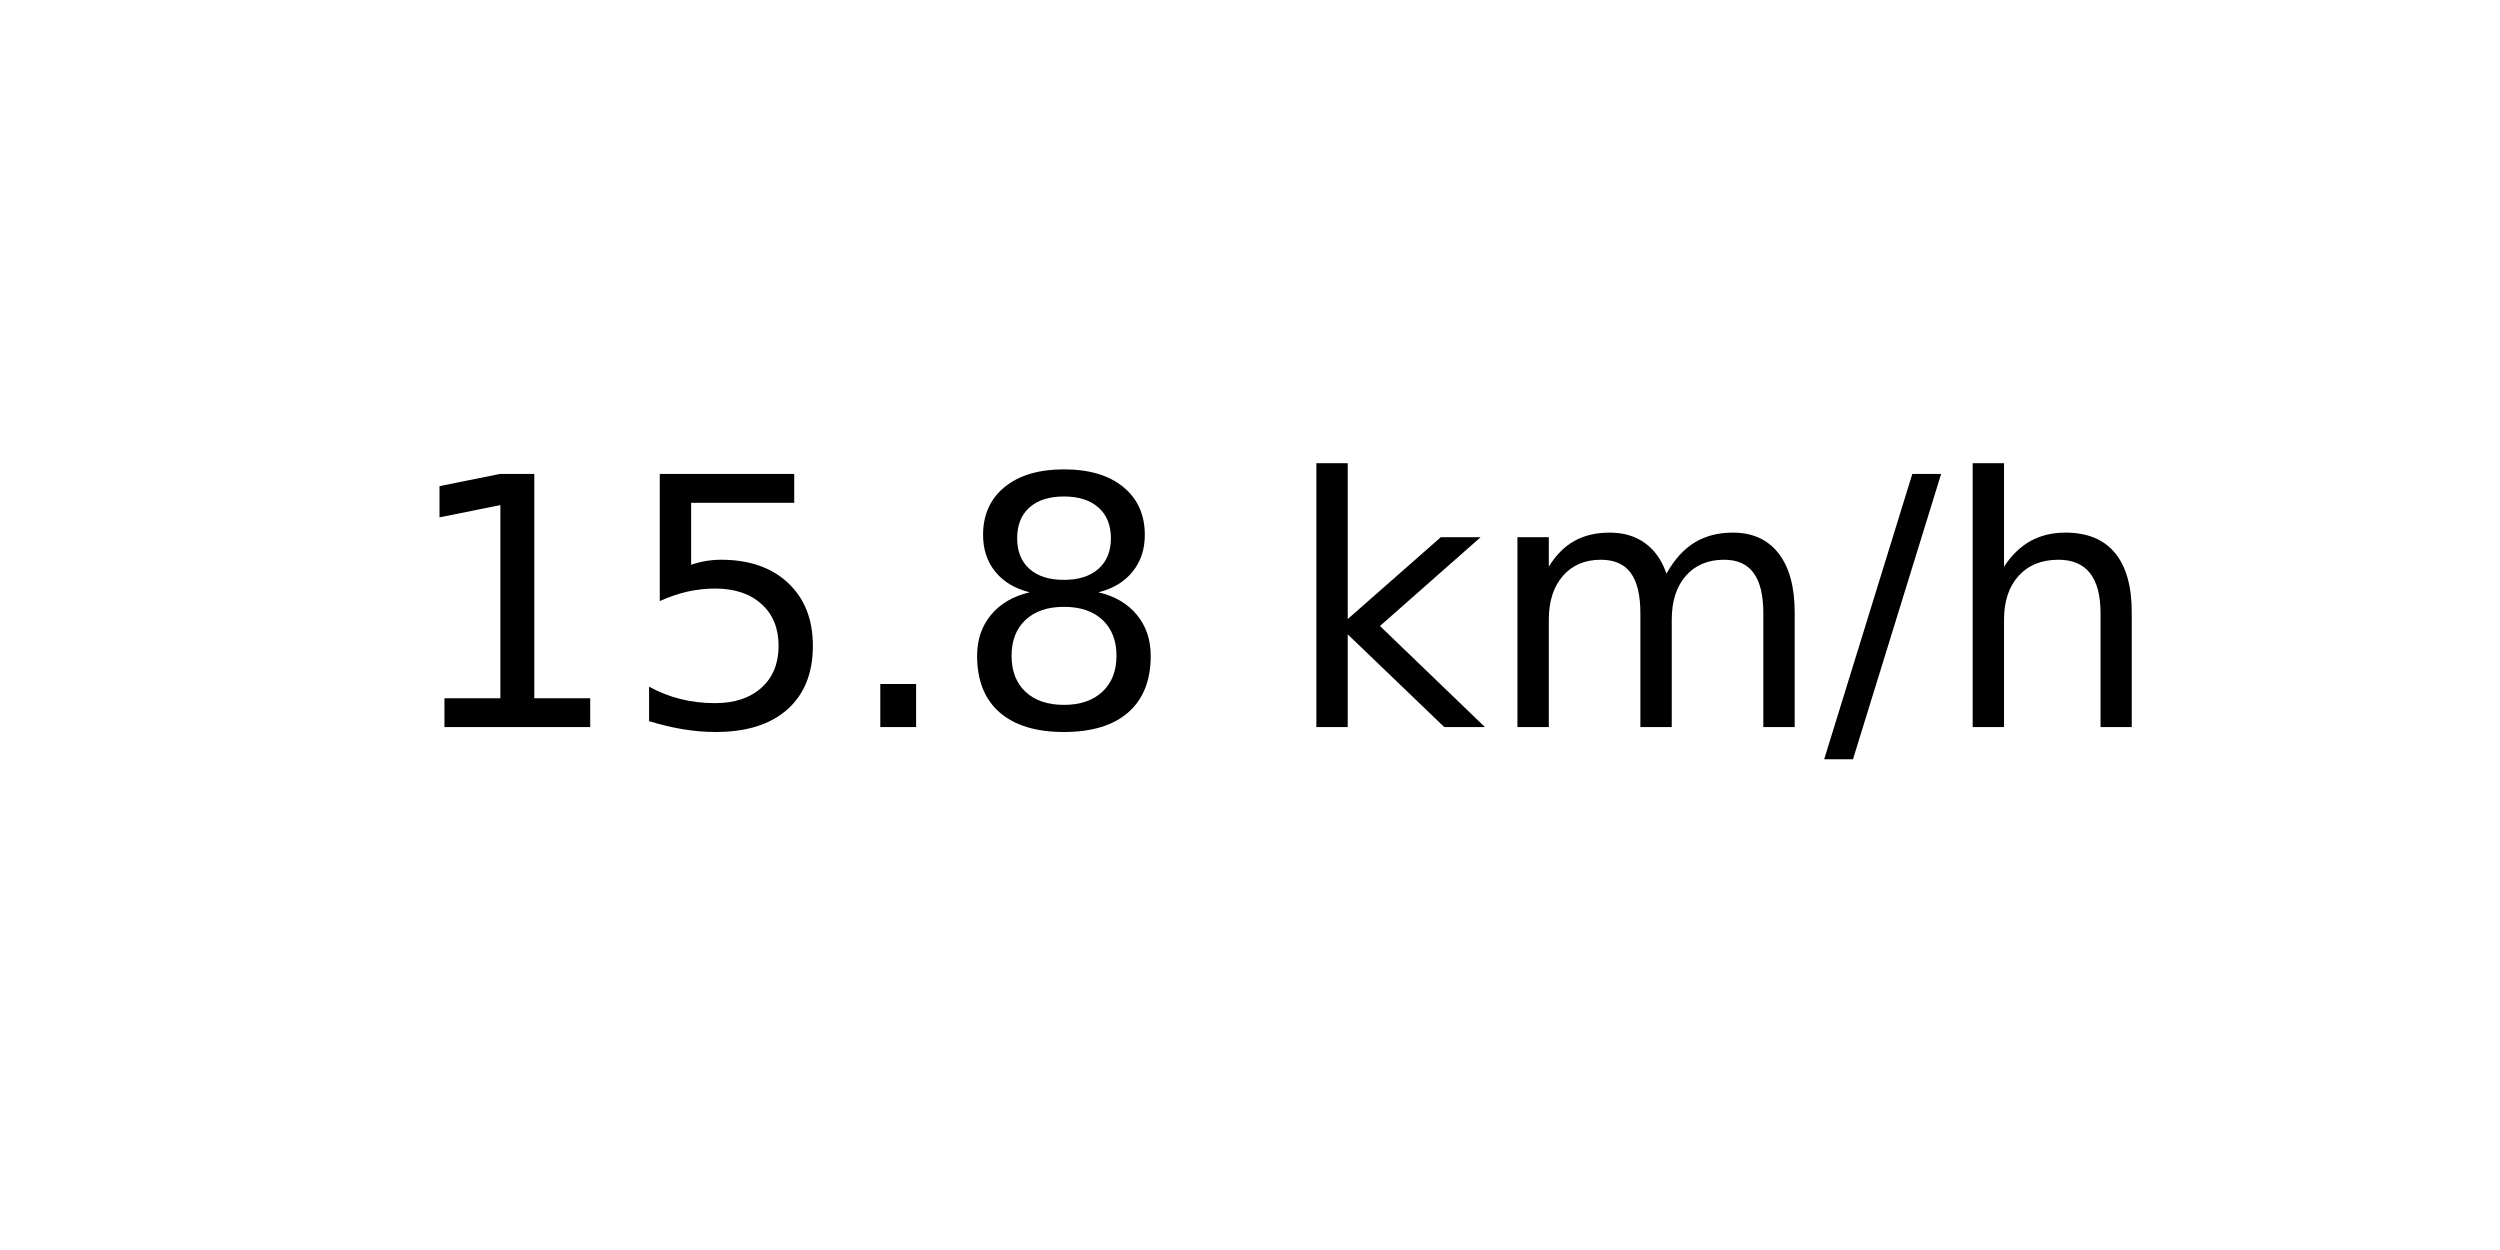
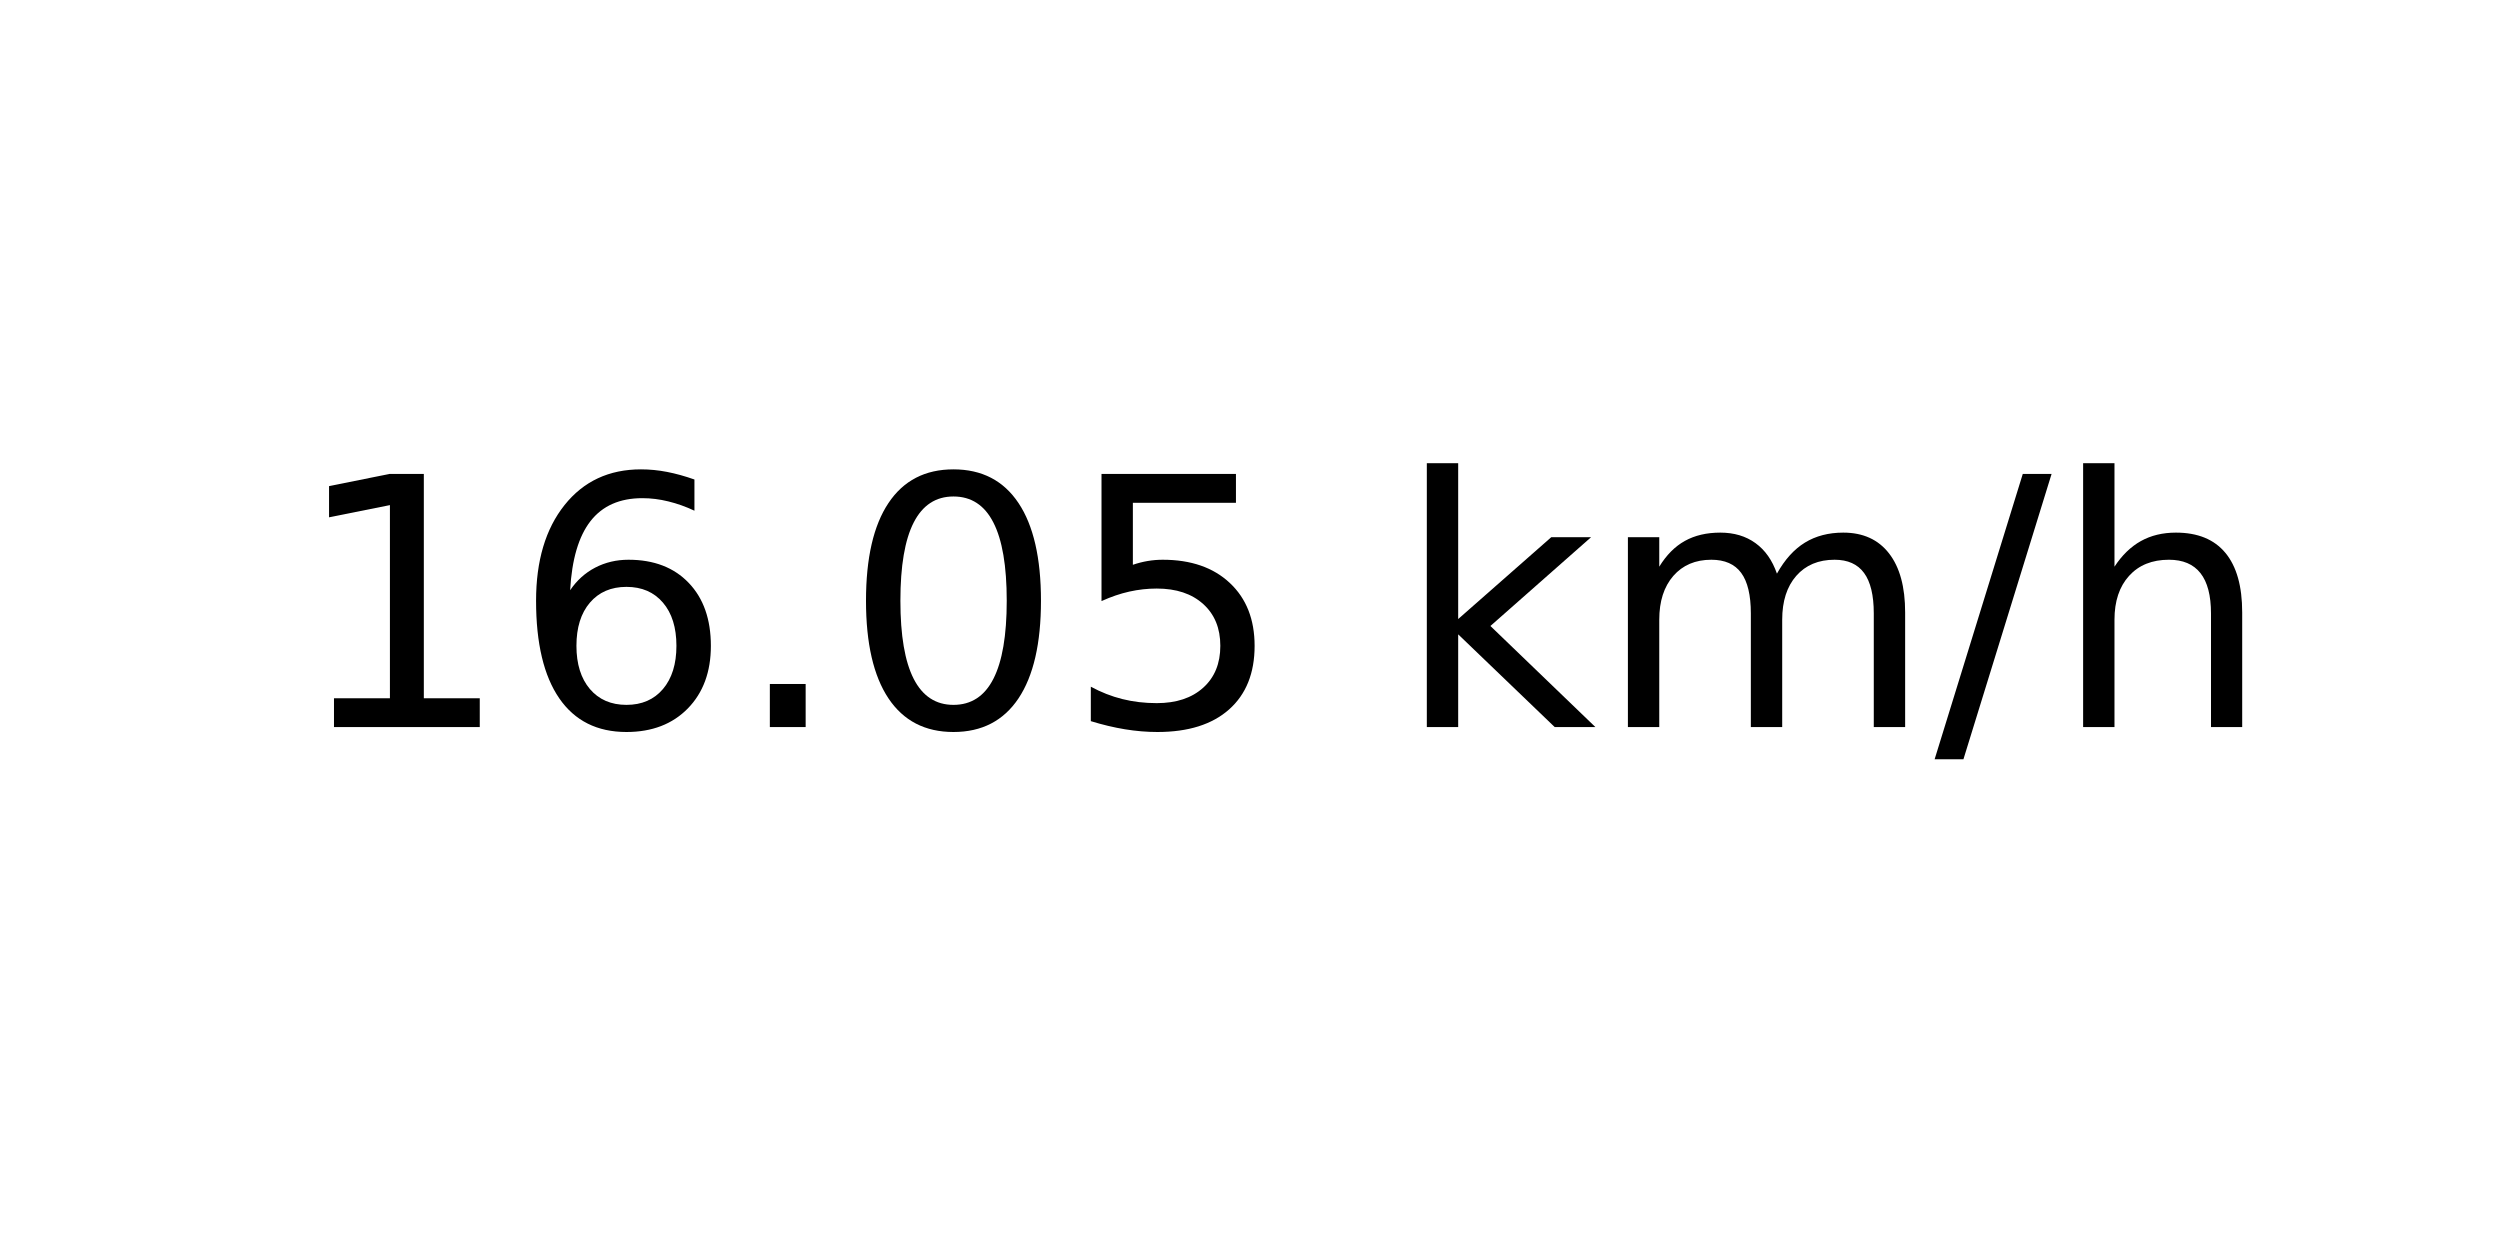
<svg xmlns="http://www.w3.org/2000/svg" xmlns:xlink="http://www.w3.org/1999/xlink" width="72pt" height="36pt" viewBox="0 0 72 36" version="1.1">
  <defs>
    <style type="text/css">*{stroke-linejoin: round; stroke-linecap: butt}</style>
  </defs>
  <g id="figure_1">
    <g id="axes_1">
      <g id="text_1">
-         <g transform="translate(11.55937 20.93937) scale(0.1 -0.1)">
+         <g transform="translate(8.378125 20.93937) scale(0.1 -0.1)">
          <defs>
            <path id="DejaVuSans-31" d="M 794 531  L 1825 531  L 1825 4091  L 703 3866  L 703 4441  L 1819 4666  L 2450 4666  L 2450 531  L 3481 531  L 3481 0  L 794 0  L 794 531  z " transform="scale(0.015625)" />
+             <path id="DejaVuSans-36" d="M 2113 2584  Q 1688 2584 1439 2293  Q 1191 2003 1191 1497  Q 1191 994 1439 701  Q 1688 409 2113 409  Q 2538 409 2786 701  Q 3034 994 3034 1497  Q 3034 2003 2786 2293  Q 2538 2584 2113 2584  z M 3366 4563  L 3366 3988  Q 3128 4100 2886 4159  Q 2644 4219 2406 4219  Q 1781 4219 1451 3797  Q 1122 3375 1075 2522  Q 1259 2794 1537 2939  Q 1816 3084 2150 3084  Q 2853 3084 3261 2657  Q 3669 2231 3669 1497  Q 3669 778 3244 343  Q 2819 -91 2113 -91  Q 1303 -91 875 529  Q 447 1150 447 2328  Q 447 3434 972 4092  Q 1497 4750 2381 4750  Q 2619 4750 2861 4703  Q 3103 4656 3366 4563  z " transform="scale(0.015625)" />
+             <path id="DejaVuSans-2e" d="M 684 794  L 1344 794  L 1344 0  L 684 0  L 684 794  z " transform="scale(0.015625)" />
+             <path id="DejaVuSans-30" d="M 2034 4250  Q 1547 4250 1301 3770  Q 1056 3291 1056 2328  Q 1056 1369 1301 889  Q 1547 409 2034 409  Q 2525 409 2770 889  Q 3016 1369 3016 2328  Q 3016 3291 2770 3770  Q 2525 4250 2034 4250  z M 2034 4750  Q 2819 4750 3233 4129  Q 3647 3509 3647 2328  Q 3647 1150 3233 529  Q 2819 -91 2034 -91  Q 1250 -91 836 529  Q 422 1150 422 2328  Q 422 3509 836 4129  Q 1250 4750 2034 4750  z " transform="scale(0.015625)" />
            <path id="DejaVuSans-35" d="M 691 4666  L 3169 4666  L 3169 4134  L 1269 4134  L 1269 2991  Q 1406 3038 1543 3061  Q 1681 3084 1819 3084  Q 2600 3084 3056 2656  Q 3513 2228 3513 1497  Q 3513 744 3044 326  Q 2575 -91 1722 -91  Q 1428 -91 1123 -41  Q 819 9 494 109  L 494 744  Q 775 591 1075 516  Q 1375 441 1709 441  Q 2250 441 2565 725  Q 2881 1009 2881 1497  Q 2881 1984 2565 2268  Q 2250 2553 1709 2553  Q 1456 2553 1204 2497  Q 953 2441 691 2322  L 691 4666  z " transform="scale(0.015625)" />
-             <path id="DejaVuSans-2e" d="M 684 794  L 1344 794  L 1344 0  L 684 0  L 684 794  z " transform="scale(0.015625)" />
-             <path id="DejaVuSans-38" d="M 2034 2216  Q 1584 2216 1326 1975  Q 1069 1734 1069 1313  Q 1069 891 1326 650  Q 1584 409 2034 409  Q 2484 409 2743 651  Q 3003 894 3003 1313  Q 3003 1734 2745 1975  Q 2488 2216 2034 2216  z M 1403 2484  Q 997 2584 770 2862  Q 544 3141 544 3541  Q 544 4100 942 4425  Q 1341 4750 2034 4750  Q 2731 4750 3128 4425  Q 3525 4100 3525 3541  Q 3525 3141 3298 2862  Q 3072 2584 2669 2484  Q 3125 2378 3379 2068  Q 3634 1759 3634 1313  Q 3634 634 3220 271  Q 2806 -91 2034 -91  Q 1263 -91 848 271  Q 434 634 434 1313  Q 434 1759 690 2068  Q 947 2378 1403 2484  z M 1172 3481  Q 1172 3119 1398 2916  Q 1625 2713 2034 2713  Q 2441 2713 2670 2916  Q 2900 3119 2900 3481  Q 2900 3844 2670 4047  Q 2441 4250 2034 4250  Q 1625 4250 1398 4047  Q 1172 3844 1172 3481  z " transform="scale(0.015625)" />
            <path id="DejaVuSans-20" transform="scale(0.015625)" />
            <path id="DejaVuSans-6b" d="M 581 4863  L 1159 4863  L 1159 1991  L 2875 3500  L 3609 3500  L 1753 1863  L 3688 0  L 2938 0  L 1159 1709  L 1159 0  L 581 0  L 581 4863  z " transform="scale(0.015625)" />
            <path id="DejaVuSans-6d" d="M 3328 2828  Q 3544 3216 3844 3400  Q 4144 3584 4550 3584  Q 5097 3584 5394 3201  Q 5691 2819 5691 2113  L 5691 0  L 5113 0  L 5113 2094  Q 5113 2597 4934 2840  Q 4756 3084 4391 3084  Q 3944 3084 3684 2787  Q 3425 2491 3425 1978  L 3425 0  L 2847 0  L 2847 2094  Q 2847 2600 2669 2842  Q 2491 3084 2119 3084  Q 1678 3084 1418 2786  Q 1159 2488 1159 1978  L 1159 0  L 581 0  L 581 3500  L 1159 3500  L 1159 2956  Q 1356 3278 1631 3431  Q 1906 3584 2284 3584  Q 2666 3584 2933 3390  Q 3200 3197 3328 2828  z " transform="scale(0.015625)" />
            <path id="DejaVuSans-2f" d="M 1625 4666  L 2156 4666  L 531 -594  L 0 -594  L 1625 4666  z " transform="scale(0.015625)" />
            <path id="DejaVuSans-68" d="M 3513 2113  L 3513 0  L 2938 0  L 2938 2094  Q 2938 2591 2744 2837  Q 2550 3084 2163 3084  Q 1697 3084 1428 2787  Q 1159 2491 1159 1978  L 1159 0  L 581 0  L 581 4863  L 1159 4863  L 1159 2956  Q 1366 3272 1645 3428  Q 1925 3584 2291 3584  Q 2894 3584 3203 3211  Q 3513 2838 3513 2113  z " transform="scale(0.015625)" />
          </defs>
          <use xlink:href="#DejaVuSans-31" />
-           <use xlink:href="#DejaVuSans-35" x="63.623" />
+           <use xlink:href="#DejaVuSans-36" x="63.623" />
          <use xlink:href="#DejaVuSans-2e" x="127.246" />
-           <use xlink:href="#DejaVuSans-38" x="159.033" />
-           <use xlink:href="#DejaVuSans-20" x="222.656" />
-           <use xlink:href="#DejaVuSans-6b" x="254.443" />
-           <use xlink:href="#DejaVuSans-6d" x="312.354" />
-           <use xlink:href="#DejaVuSans-2f" x="409.766" />
-           <use xlink:href="#DejaVuSans-68" x="443.457" />
+           <use xlink:href="#DejaVuSans-30" x="159.033" />
+           <use xlink:href="#DejaVuSans-35" x="222.656" />
+           <use xlink:href="#DejaVuSans-20" x="286.279" />
+           <use xlink:href="#DejaVuSans-6b" x="318.066" />
+           <use xlink:href="#DejaVuSans-6d" x="375.977" />
+           <use xlink:href="#DejaVuSans-2f" x="473.389" />
+           <use xlink:href="#DejaVuSans-68" x="507.08" />
        </g>
      </g>
    </g>
  </g>
</svg>
